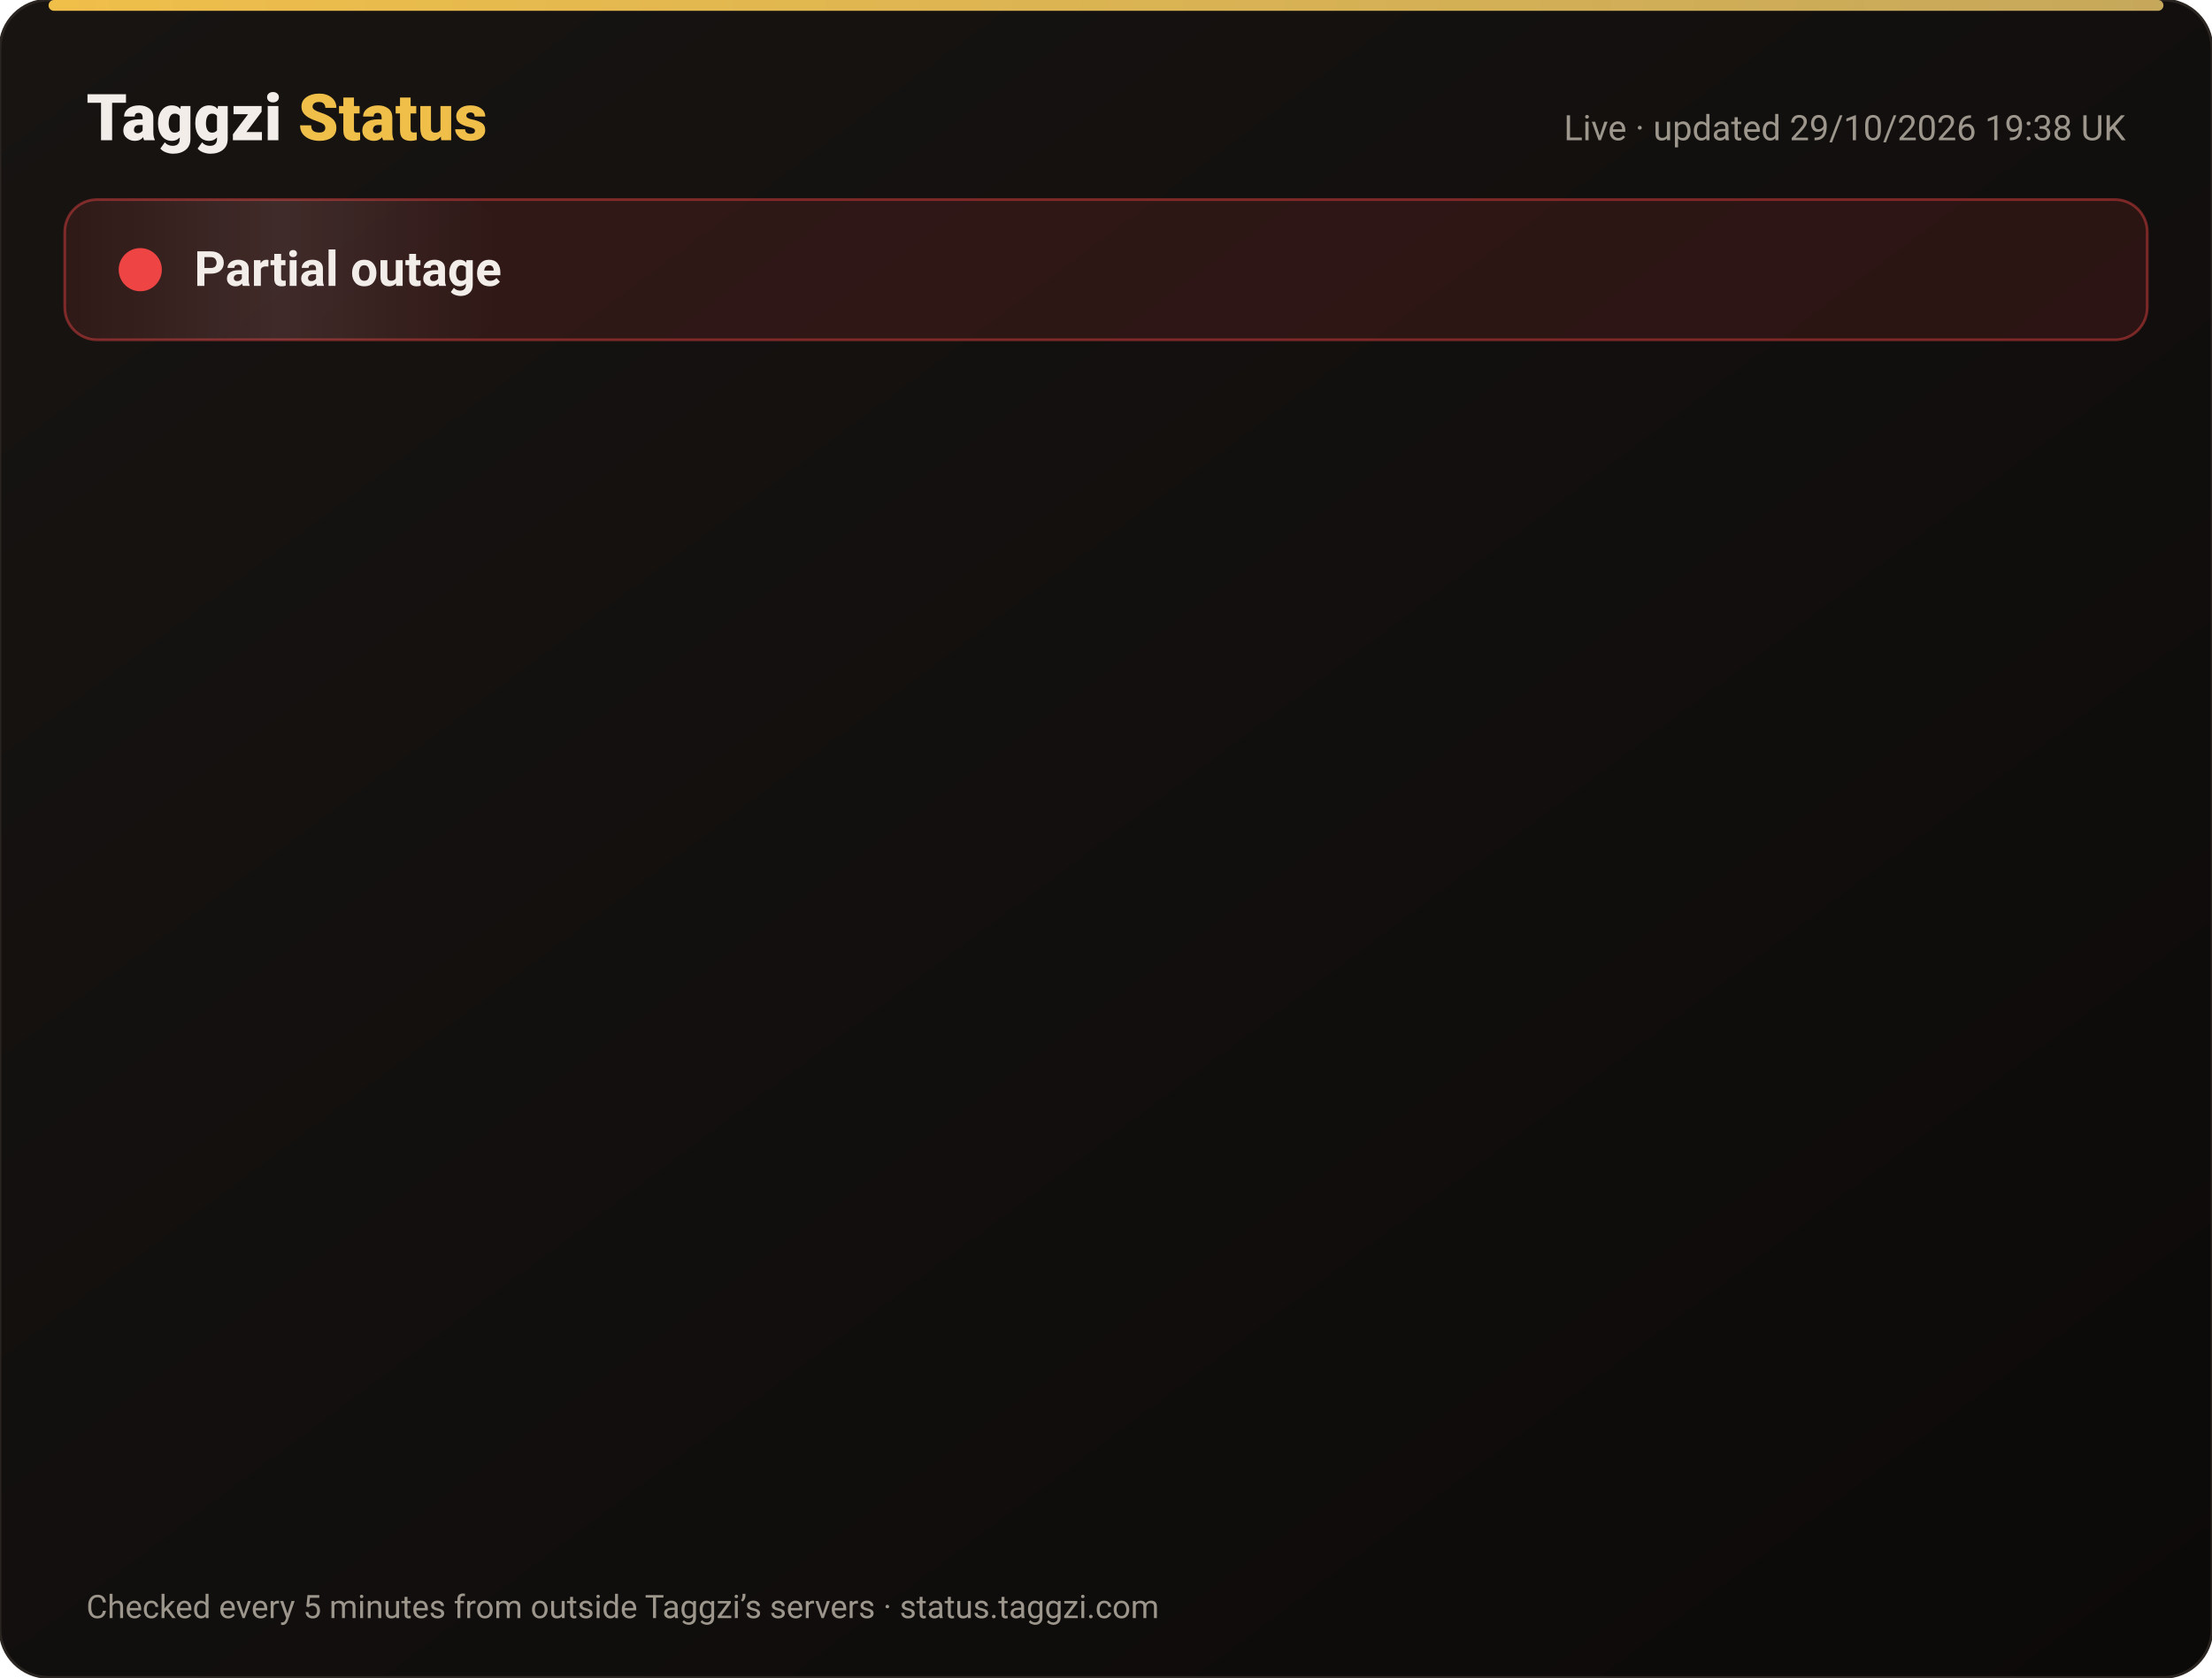
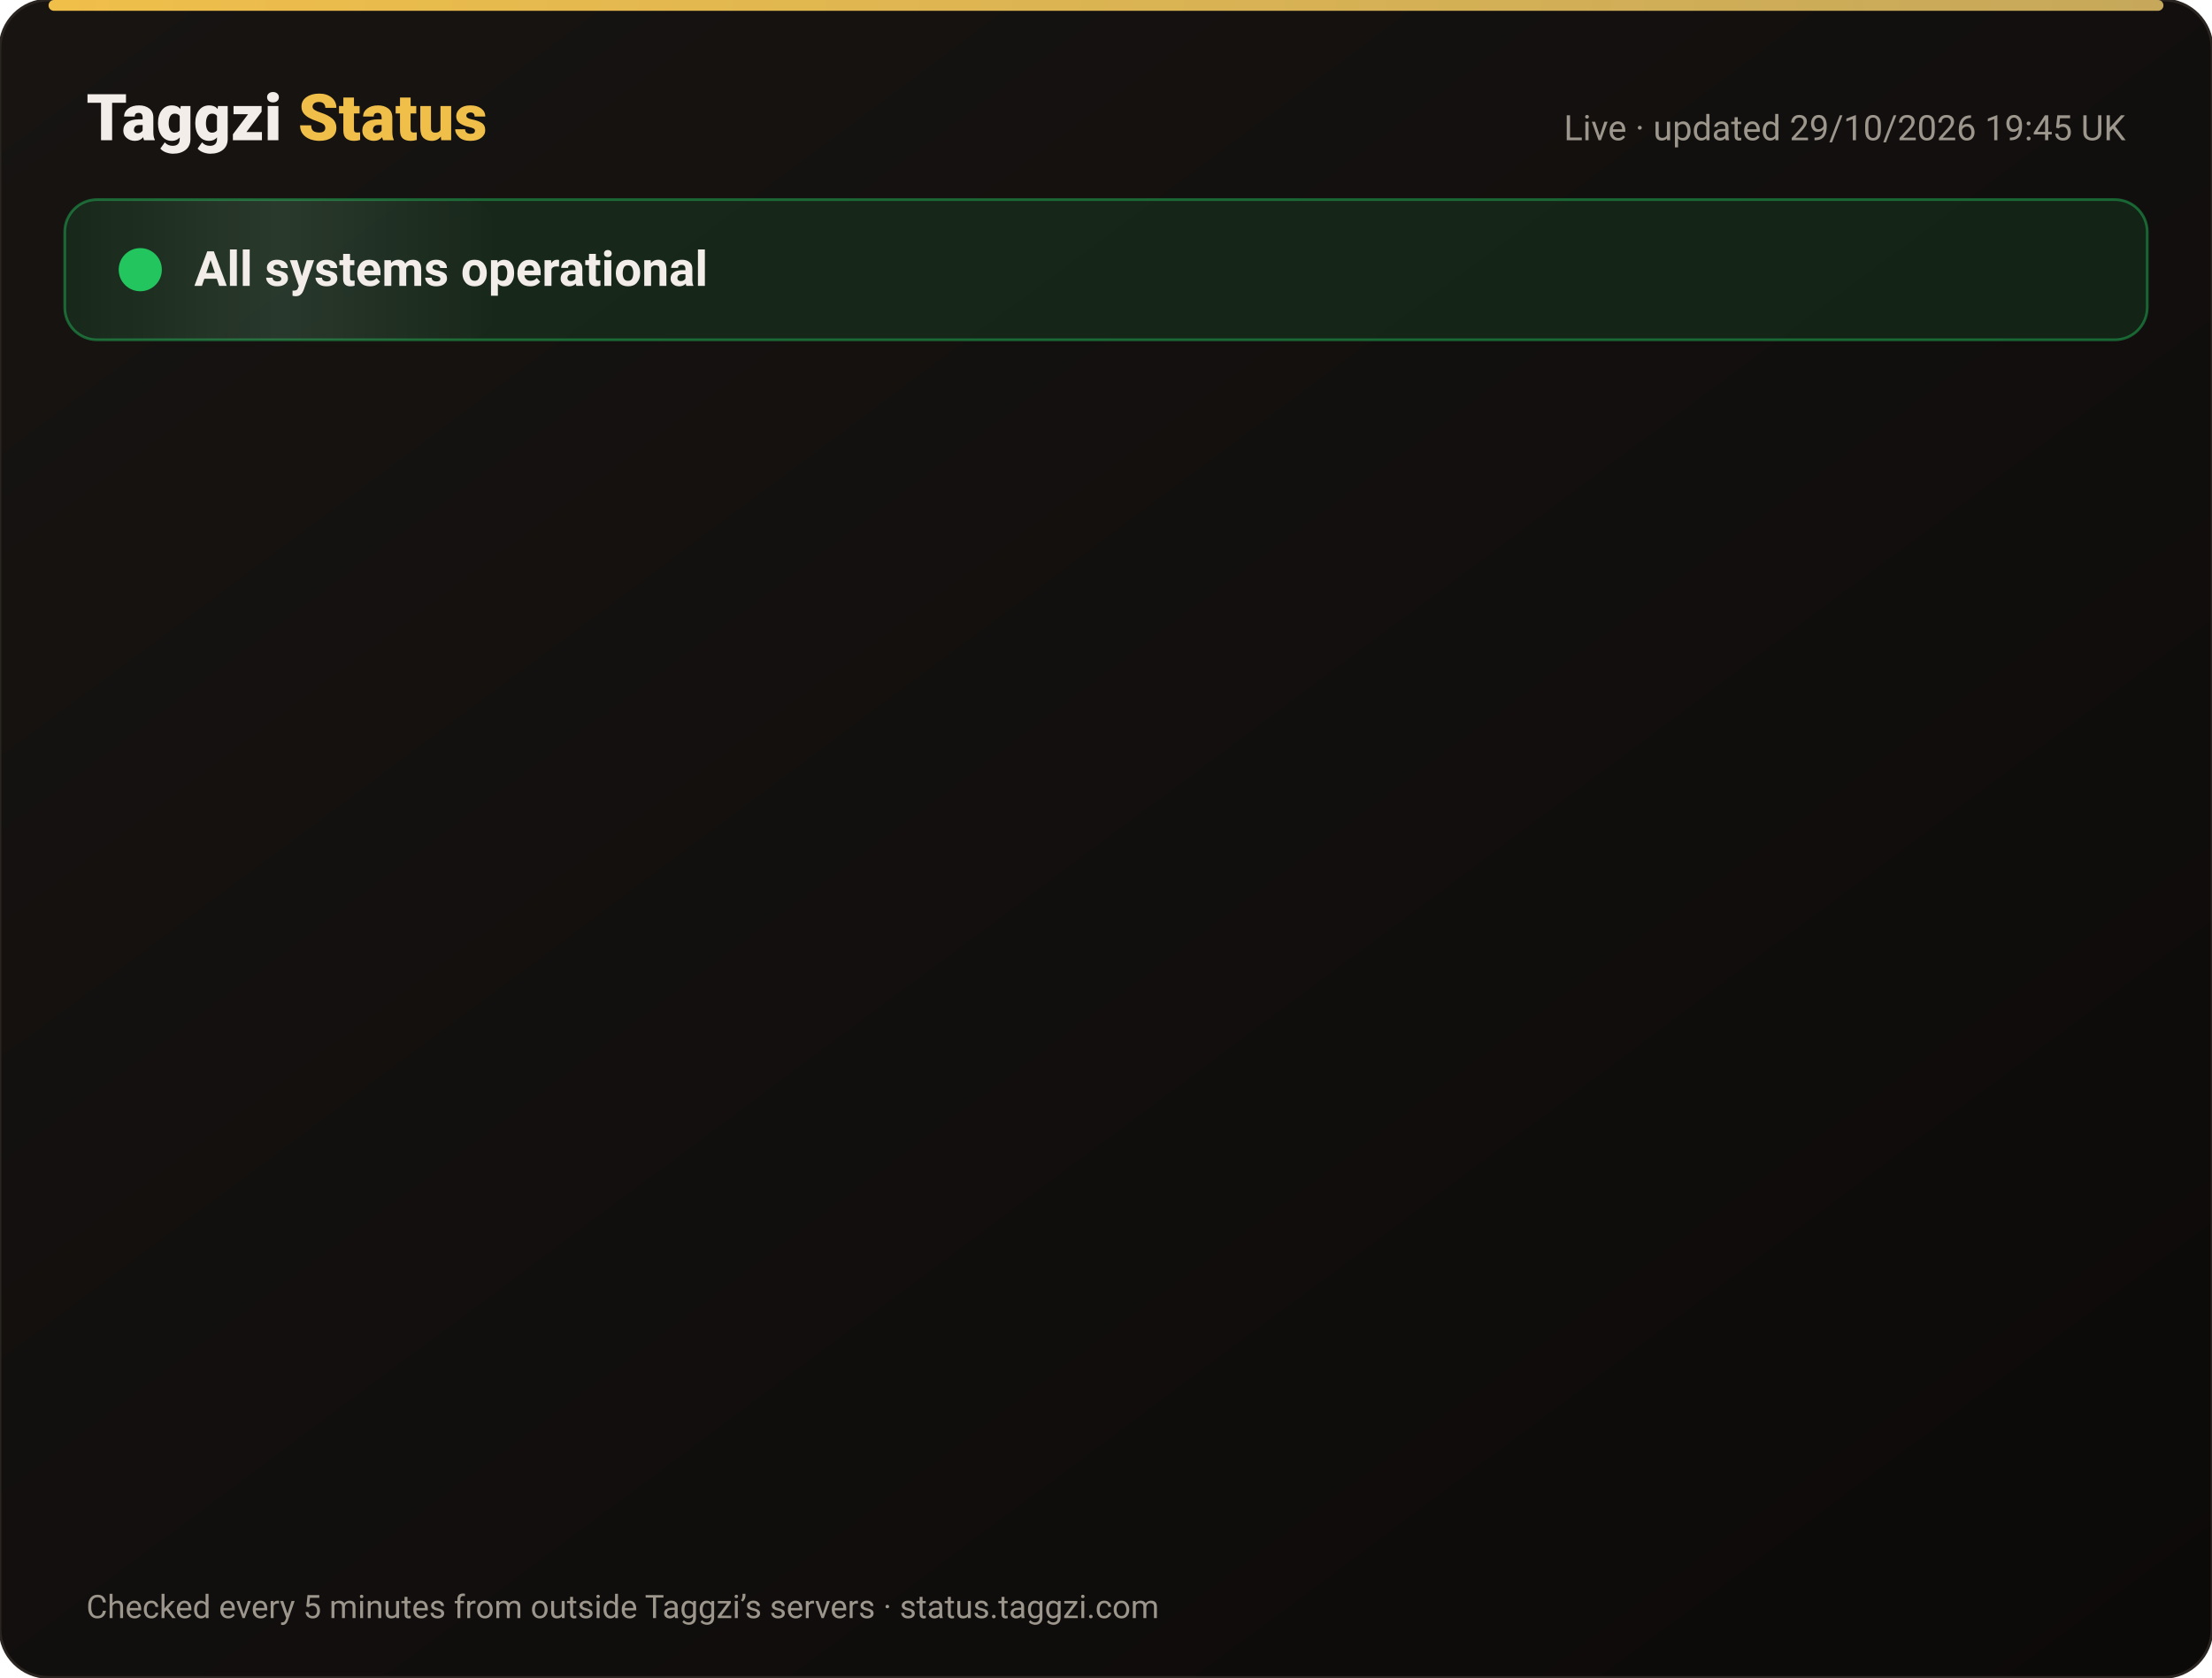
<svg xmlns="http://www.w3.org/2000/svg" width="820" height="622" viewBox="0 0 820 622" font-family="-apple-system,Segoe UI,Roboto,Helvetica,Arial,sans-serif">
  <defs>
    <linearGradient id="bg" x1="0" y1="0" x2="1" y2="1">
      <stop offset="0" stop-color="#171412" />
      <stop offset="1" stop-color="#0C0A09" />
    </linearGradient>
    <linearGradient id="gold" x1="0" x2="1">
      <stop offset="0" stop-color="#F0BF4A" />
      <stop offset="1" stop-color="#c6a85b" />
    </linearGradient>
    <linearGradient id="shine" x1="0" x2="1">
      <stop offset="0" stop-color="#fff" stop-opacity="0" />
      <stop offset=".5" stop-color="#fff" stop-opacity=".08" />
      <stop offset="1" stop-color="#fff" stop-opacity="0" />
    </linearGradient>
  </defs>
  <rect width="820" height="622" rx="18" fill="url(#bg)" stroke="#2a2521" />
  <rect x="18" y="0" width="784" height="4" rx="2" fill="url(#gold)" />
  <text x="32" y="52" font-size="24" font-weight="800" fill="#F2EDE8">Taggzi <tspan fill="#F0BF4A">Status</tspan>
  </text>
-   <text x="788" y="52" font-size="13" fill="#9C968C" text-anchor="end">Live · updated 29/10/2026 19:38 UK</text>
-   <rect x="24" y="74" width="772" height="52" rx="12" fill="#ef4444" fill-opacity=".12" stroke="#ef4444" stroke-opacity=".45" />
+   <text x="788" y="52" font-size="13" fill="#9C968C" text-anchor="end">Live · updated 29/10/2026 19:45 UK</text>
+   <rect x="24" y="74" width="772" height="52" rx="12" fill="#22c55e" fill-opacity=".12" stroke="#22c55e" stroke-opacity=".45" />
  <rect x="24" y="74" width="160" height="52" rx="12" fill="url(#shine)">
    <animate attributeName="x" from="-160" to="820" dur="4s" repeatCount="indefinite" />
  </rect>
-   <circle cx="52" cy="100" r="7" fill="#ef4444" />
-   <circle cx="52" cy="100" r="7" fill="none" stroke="#ef4444" stroke-width="2">
+   <circle cx="52" cy="100" r="7" fill="#22c55e" />
+   <circle cx="52" cy="100" r="7" fill="none" stroke="#22c55e" stroke-width="2">
    <animate attributeName="r" values="7;15;7" dur="2s" repeatCount="indefinite" />
    <animate attributeName="opacity" values=".9;0;.9" dur="2s" repeatCount="indefinite" />
  </circle>
-   <text x="72" y="106" font-size="18" font-weight="700" fill="#F2EDE8">Partial outage</text>
+   <text x="72" y="106" font-size="18" font-weight="700" fill="#F2EDE8">All systems operational</text>
  <g opacity="0">
    <animate attributeName="opacity" from="0" to="1" begin="0.00s" dur=".6s" fill="freeze" />
    <line x1="32" y1="188" x2="788" y2="188" stroke="#2a2521" />
-     <circle cx="44" cy="166" r="6" fill="#ef4444">
+     <circle cx="44" cy="166" r="6" fill="#22c55e">
      <animate attributeName="opacity" values="1;.45;1" dur="2.4s" begin="0.00s" repeatCount="indefinite" />
    </circle>
    <text x="62" y="171" font-size="15" font-weight="650" fill="#F2EDE8">Website</text>
    <text x="630" y="171" font-size="13" fill="#9C968C" text-anchor="end">99.95% uptime</text>
-     <rect x="648" y="154" width="140" height="24" rx="12" fill="#ef4444" fill-opacity=".14" stroke="#ef4444" stroke-opacity=".5" />
-     <text x="718" y="171" font-size="12" font-weight="700" fill="#ef4444" text-anchor="middle">Outage</text>
+     <rect x="648" y="154" width="140" height="24" rx="12" fill="#22c55e" fill-opacity=".14" stroke="#22c55e" stroke-opacity=".5" />
+     <text x="718" y="171" font-size="12" font-weight="700" fill="#22c55e" text-anchor="middle">Operational</text>
  </g>
  <g opacity="0">
    <animate attributeName="opacity" from="0" to="1" begin="0.15s" dur=".6s" fill="freeze" />
    <line x1="32" y1="234" x2="788" y2="234" stroke="#2a2521" />
-     <circle cx="44" cy="212" r="6" fill="#ef4444">
+     <circle cx="44" cy="212" r="6" fill="#22c55e">
      <animate attributeName="opacity" values="1;.45;1" dur="2.4s" begin="0.15s" repeatCount="indefinite" />
    </circle>
    <text x="62" y="217" font-size="15" font-weight="650" fill="#F2EDE8">Tag scans</text>
    <text x="630" y="217" font-size="13" fill="#9C968C" text-anchor="end">99.95% uptime</text>
-     <rect x="648" y="200" width="140" height="24" rx="12" fill="#ef4444" fill-opacity=".14" stroke="#ef4444" stroke-opacity=".5" />
-     <text x="718" y="217" font-size="12" font-weight="700" fill="#ef4444" text-anchor="middle">Outage</text>
+     <rect x="648" y="200" width="140" height="24" rx="12" fill="#22c55e" fill-opacity=".14" stroke="#22c55e" stroke-opacity=".5" />
+     <text x="718" y="217" font-size="12" font-weight="700" fill="#22c55e" text-anchor="middle">Operational</text>
  </g>
  <g opacity="0">
    <animate attributeName="opacity" from="0" to="1" begin="0.30s" dur=".6s" fill="freeze" />
    <line x1="32" y1="280" x2="788" y2="280" stroke="#2a2521" />
-     <circle cx="44" cy="258" r="6" fill="#ef4444">
+     <circle cx="44" cy="258" r="6" fill="#22c55e">
      <animate attributeName="opacity" values="1;.45;1" dur="2.4s" begin="0.30s" repeatCount="indefinite" />
    </circle>
    <text x="62" y="263" font-size="15" font-weight="650" fill="#F2EDE8">Manual tag lookup</text>
    <text x="630" y="263" font-size="13" fill="#9C968C" text-anchor="end">99.95% uptime</text>
-     <rect x="648" y="246" width="140" height="24" rx="12" fill="#ef4444" fill-opacity=".14" stroke="#ef4444" stroke-opacity=".5" />
-     <text x="718" y="263" font-size="12" font-weight="700" fill="#ef4444" text-anchor="middle">Outage</text>
+     <rect x="648" y="246" width="140" height="24" rx="12" fill="#22c55e" fill-opacity=".14" stroke="#22c55e" stroke-opacity=".5" />
+     <text x="718" y="263" font-size="12" font-weight="700" fill="#22c55e" text-anchor="middle">Operational</text>
  </g>
  <g opacity="0">
    <animate attributeName="opacity" from="0" to="1" begin="0.45s" dur=".6s" fill="freeze" />
    <line x1="32" y1="326" x2="788" y2="326" stroke="#2a2521" />
-     <circle cx="44" cy="304" r="6" fill="#ef4444">
+     <circle cx="44" cy="304" r="6" fill="#22c55e">
      <animate attributeName="opacity" values="1;.45;1" dur="2.4s" begin="0.45s" repeatCount="indefinite" />
    </circle>
    <text x="62" y="309" font-size="15" font-weight="650" fill="#F2EDE8">App &amp; login</text>
    <text x="630" y="309" font-size="13" fill="#9C968C" text-anchor="end">99.95% uptime</text>
-     <rect x="648" y="292" width="140" height="24" rx="12" fill="#ef4444" fill-opacity=".14" stroke="#ef4444" stroke-opacity=".5" />
-     <text x="718" y="309" font-size="12" font-weight="700" fill="#ef4444" text-anchor="middle">Outage</text>
+     <rect x="648" y="292" width="140" height="24" rx="12" fill="#22c55e" fill-opacity=".14" stroke="#22c55e" stroke-opacity=".5" />
+     <text x="718" y="309" font-size="12" font-weight="700" fill="#22c55e" text-anchor="middle">Operational</text>
  </g>
  <g opacity="0">
    <animate attributeName="opacity" from="0" to="1" begin="0.60s" dur=".6s" fill="freeze" />
    <line x1="32" y1="372" x2="788" y2="372" stroke="#2a2521" />
-     <circle cx="44" cy="350" r="6" fill="#ef4444">
+     <circle cx="44" cy="350" r="6" fill="#22c55e">
      <animate attributeName="opacity" values="1;.45;1" dur="2.4s" begin="0.60s" repeatCount="indefinite" />
    </circle>
    <text x="62" y="355" font-size="15" font-weight="650" fill="#F2EDE8">Community alerts</text>
    <text x="630" y="355" font-size="13" fill="#9C968C" text-anchor="end">99.95% uptime</text>
-     <rect x="648" y="338" width="140" height="24" rx="12" fill="#ef4444" fill-opacity=".14" stroke="#ef4444" stroke-opacity=".5" />
-     <text x="718" y="355" font-size="12" font-weight="700" fill="#ef4444" text-anchor="middle">Outage</text>
+     <rect x="648" y="338" width="140" height="24" rx="12" fill="#22c55e" fill-opacity=".14" stroke="#22c55e" stroke-opacity=".5" />
+     <text x="718" y="355" font-size="12" font-weight="700" fill="#22c55e" text-anchor="middle">Operational</text>
  </g>
  <g opacity="0">
    <animate attributeName="opacity" from="0" to="1" begin="0.75s" dur=".6s" fill="freeze" />
    <line x1="32" y1="418" x2="788" y2="418" stroke="#2a2521" />
-     <circle cx="44" cy="396" r="6" fill="#ef4444">
+     <circle cx="44" cy="396" r="6" fill="#22c55e">
      <animate attributeName="opacity" values="1;.45;1" dur="2.4s" begin="0.75s" repeatCount="indefinite" />
    </circle>
    <text x="62" y="401" font-size="15" font-weight="650" fill="#F2EDE8">Private calling</text>
    <text x="630" y="401" font-size="13" fill="#9C968C" text-anchor="end">99.95% uptime</text>
-     <rect x="648" y="384" width="140" height="24" rx="12" fill="#ef4444" fill-opacity=".14" stroke="#ef4444" stroke-opacity=".5" />
-     <text x="718" y="401" font-size="12" font-weight="700" fill="#ef4444" text-anchor="middle">Outage</text>
+     <rect x="648" y="384" width="140" height="24" rx="12" fill="#22c55e" fill-opacity=".14" stroke="#22c55e" stroke-opacity=".5" />
+     <text x="718" y="401" font-size="12" font-weight="700" fill="#22c55e" text-anchor="middle">Operational</text>
  </g>
  <g opacity="0">
    <animate attributeName="opacity" from="0" to="1" begin="0.90s" dur=".6s" fill="freeze" />
    <line x1="32" y1="464" x2="788" y2="464" stroke="#2a2521" />
-     <circle cx="44" cy="442" r="6" fill="#ef4444">
+     <circle cx="44" cy="442" r="6" fill="#22c55e">
      <animate attributeName="opacity" values="1;.45;1" dur="2.4s" begin="0.90s" repeatCount="indefinite" />
    </circle>
    <text x="62" y="447" font-size="15" font-weight="650" fill="#F2EDE8">Payments</text>
    <text x="630" y="447" font-size="13" fill="#9C968C" text-anchor="end">99.94% uptime</text>
-     <rect x="648" y="430" width="140" height="24" rx="12" fill="#ef4444" fill-opacity=".14" stroke="#ef4444" stroke-opacity=".5" />
-     <text x="718" y="447" font-size="12" font-weight="700" fill="#ef4444" text-anchor="middle">Outage</text>
+     <rect x="648" y="430" width="140" height="24" rx="12" fill="#22c55e" fill-opacity=".14" stroke="#22c55e" stroke-opacity=".5" />
+     <text x="718" y="447" font-size="12" font-weight="700" fill="#22c55e" text-anchor="middle">Operational</text>
  </g>
  <g opacity="0">
    <animate attributeName="opacity" from="0" to="1" begin="1.05s" dur=".6s" fill="freeze" />
    <line x1="32" y1="510" x2="788" y2="510" stroke="#2a2521" />
-     <circle cx="44" cy="488" r="6" fill="#ef4444">
+     <circle cx="44" cy="488" r="6" fill="#22c55e">
      <animate attributeName="opacity" values="1;.45;1" dur="2.4s" begin="1.05s" repeatCount="indefinite" />
    </circle>
    <text x="62" y="493" font-size="15" font-weight="650" fill="#F2EDE8">Email &amp; support</text>
    <text x="630" y="493" font-size="13" fill="#9C968C" text-anchor="end">99.95% uptime</text>
-     <rect x="648" y="476" width="140" height="24" rx="12" fill="#ef4444" fill-opacity=".14" stroke="#ef4444" stroke-opacity=".5" />
-     <text x="718" y="493" font-size="12" font-weight="700" fill="#ef4444" text-anchor="middle">Outage</text>
+     <rect x="648" y="476" width="140" height="24" rx="12" fill="#22c55e" fill-opacity=".14" stroke="#22c55e" stroke-opacity=".5" />
+     <text x="718" y="493" font-size="12" font-weight="700" fill="#22c55e" text-anchor="middle">Operational</text>
  </g>
  <g opacity="0">
    <animate attributeName="opacity" from="0" to="1" begin="1.20s" dur=".6s" fill="freeze" />
    <line x1="32" y1="556" x2="788" y2="556" stroke="#2a2521" />
    <circle cx="44" cy="534" r="6" fill="#22c55e">
      <animate attributeName="opacity" values="1;.45;1" dur="2.4s" begin="1.20s" repeatCount="indefinite" />
    </circle>
    <text x="62" y="539" font-size="15" font-weight="650" fill="#F2EDE8">Secure connection (SSL)</text>
    <text x="630" y="539" font-size="13" fill="#9C968C" text-anchor="end">100.00% uptime</text>
    <rect x="648" y="522" width="140" height="24" rx="12" fill="#22c55e" fill-opacity=".14" stroke="#22c55e" stroke-opacity=".5" />
    <text x="718" y="539" font-size="12" font-weight="700" fill="#22c55e" text-anchor="middle">Operational</text>
  </g>
  <text x="32" y="600" font-size="12" fill="#9C968C">Checked every 5 minutes from outside Taggzi’s servers · status.taggzi.com</text>
</svg>
